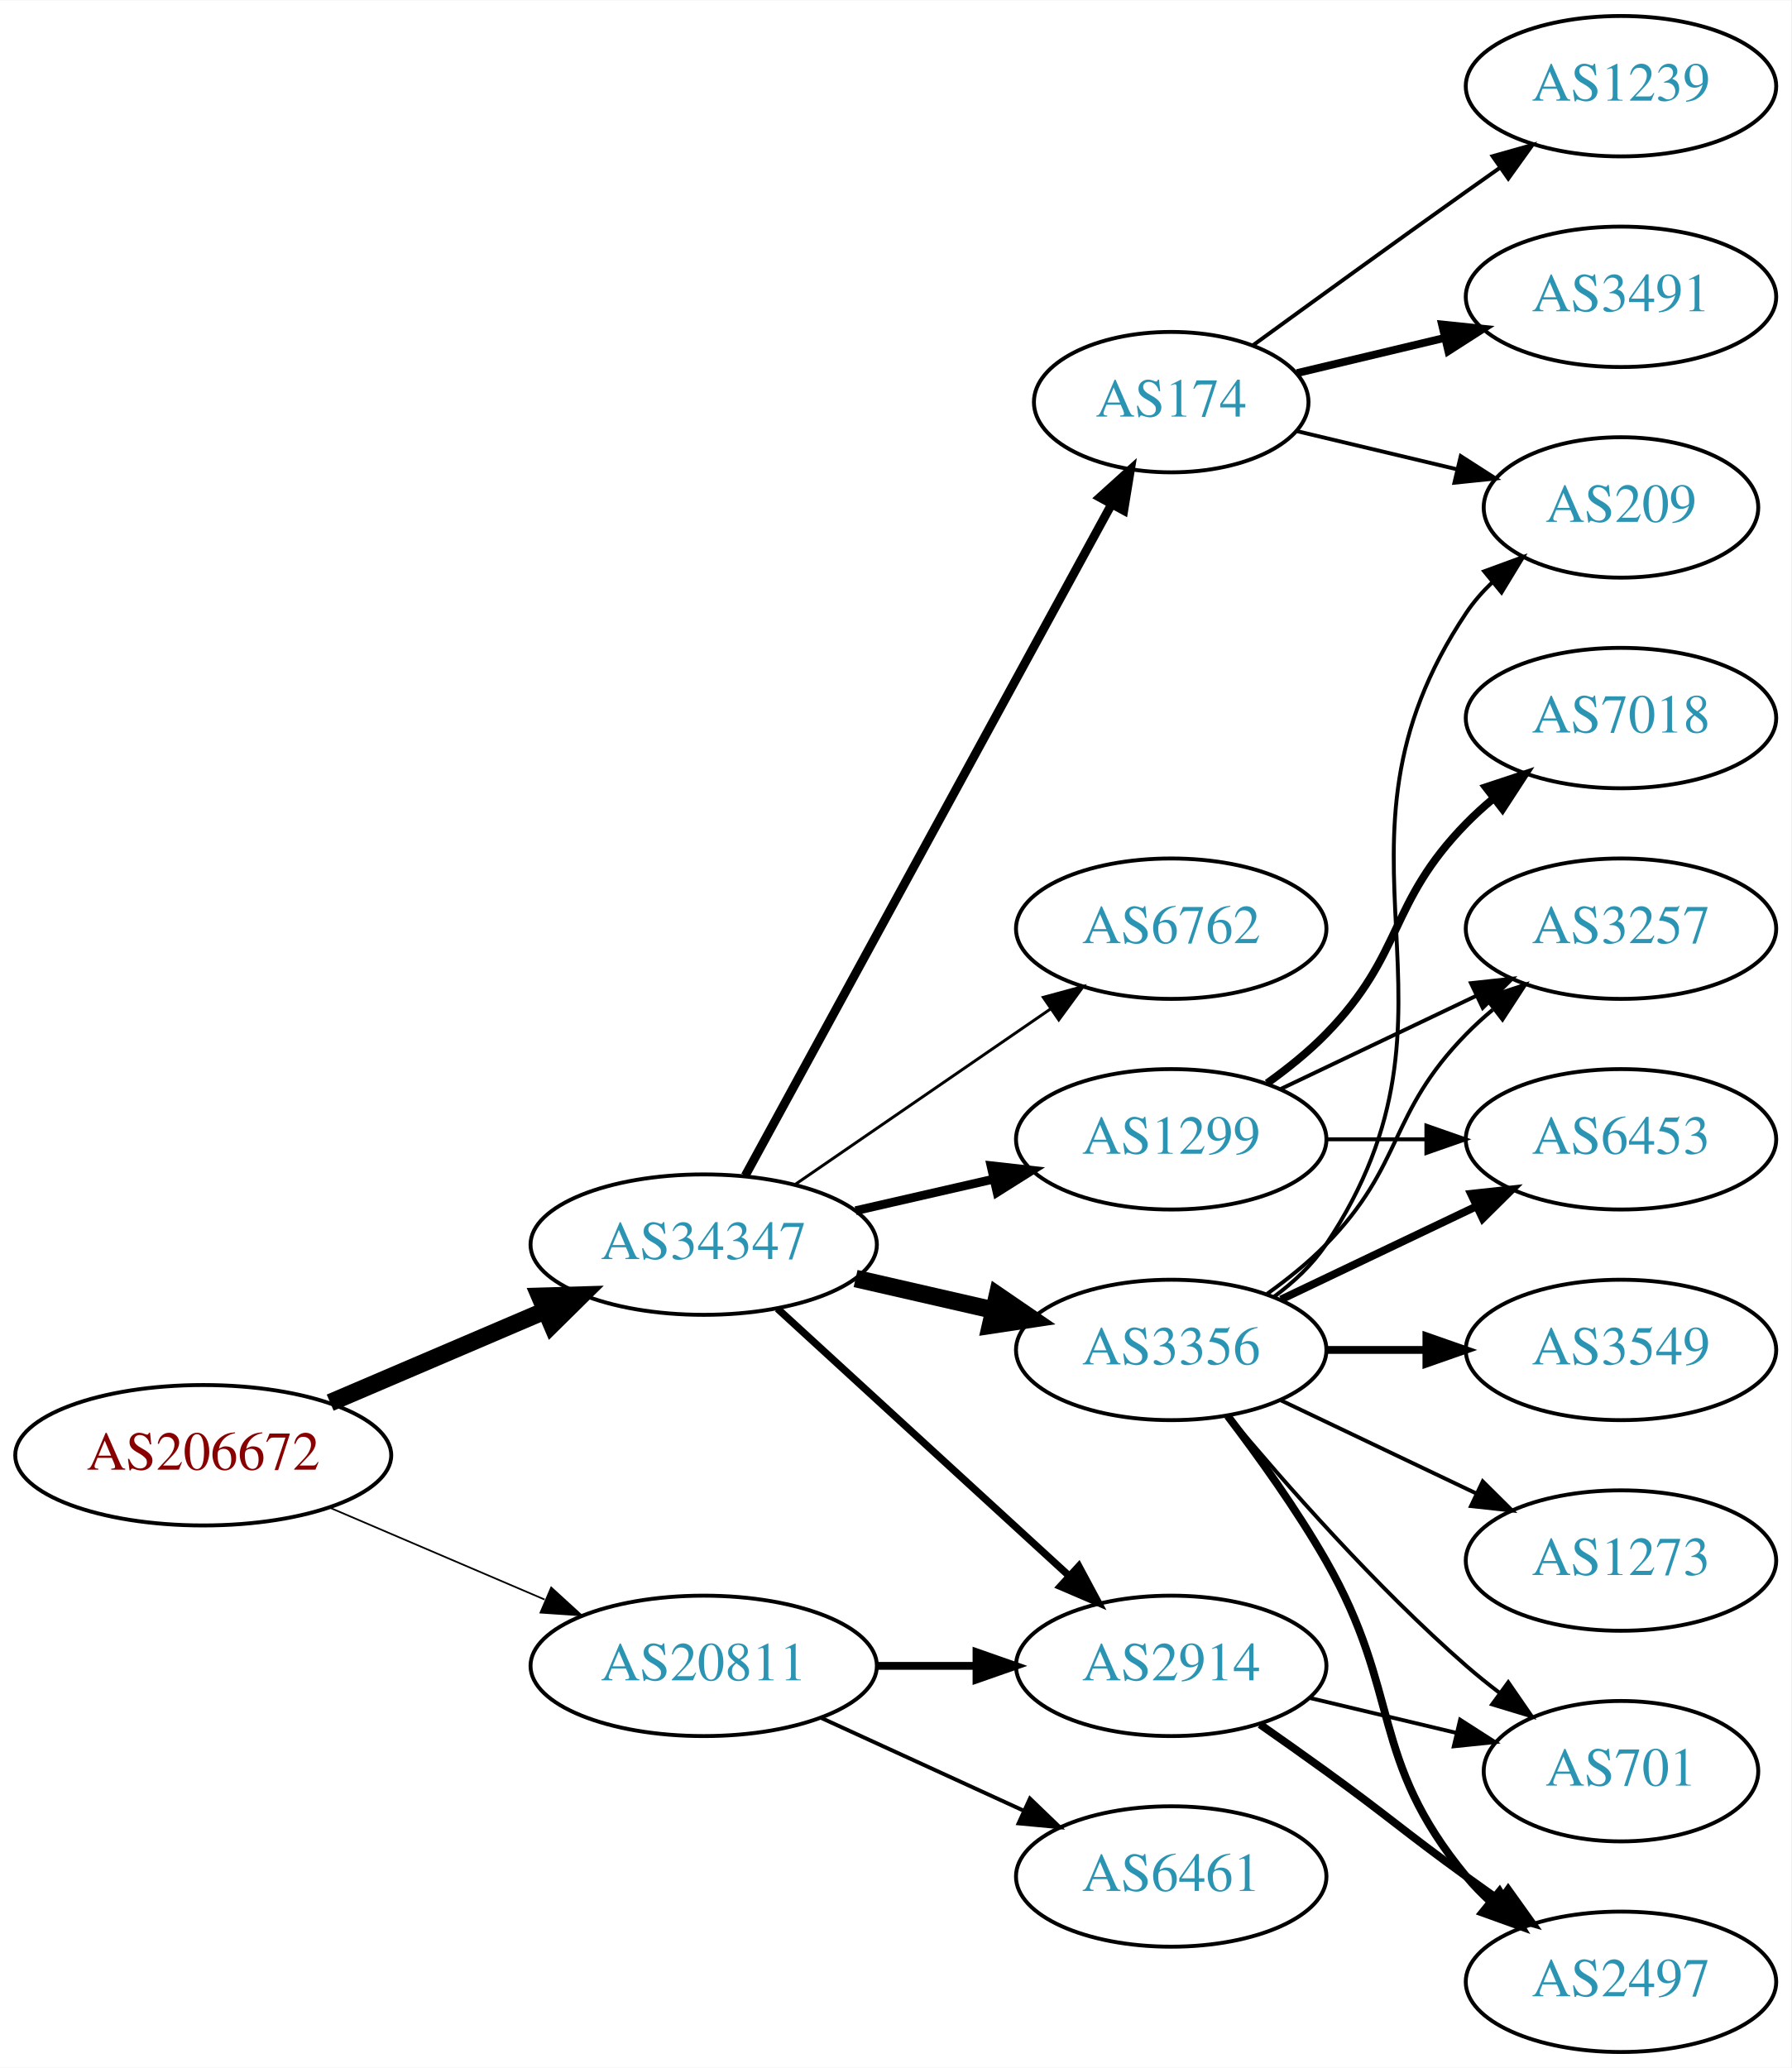
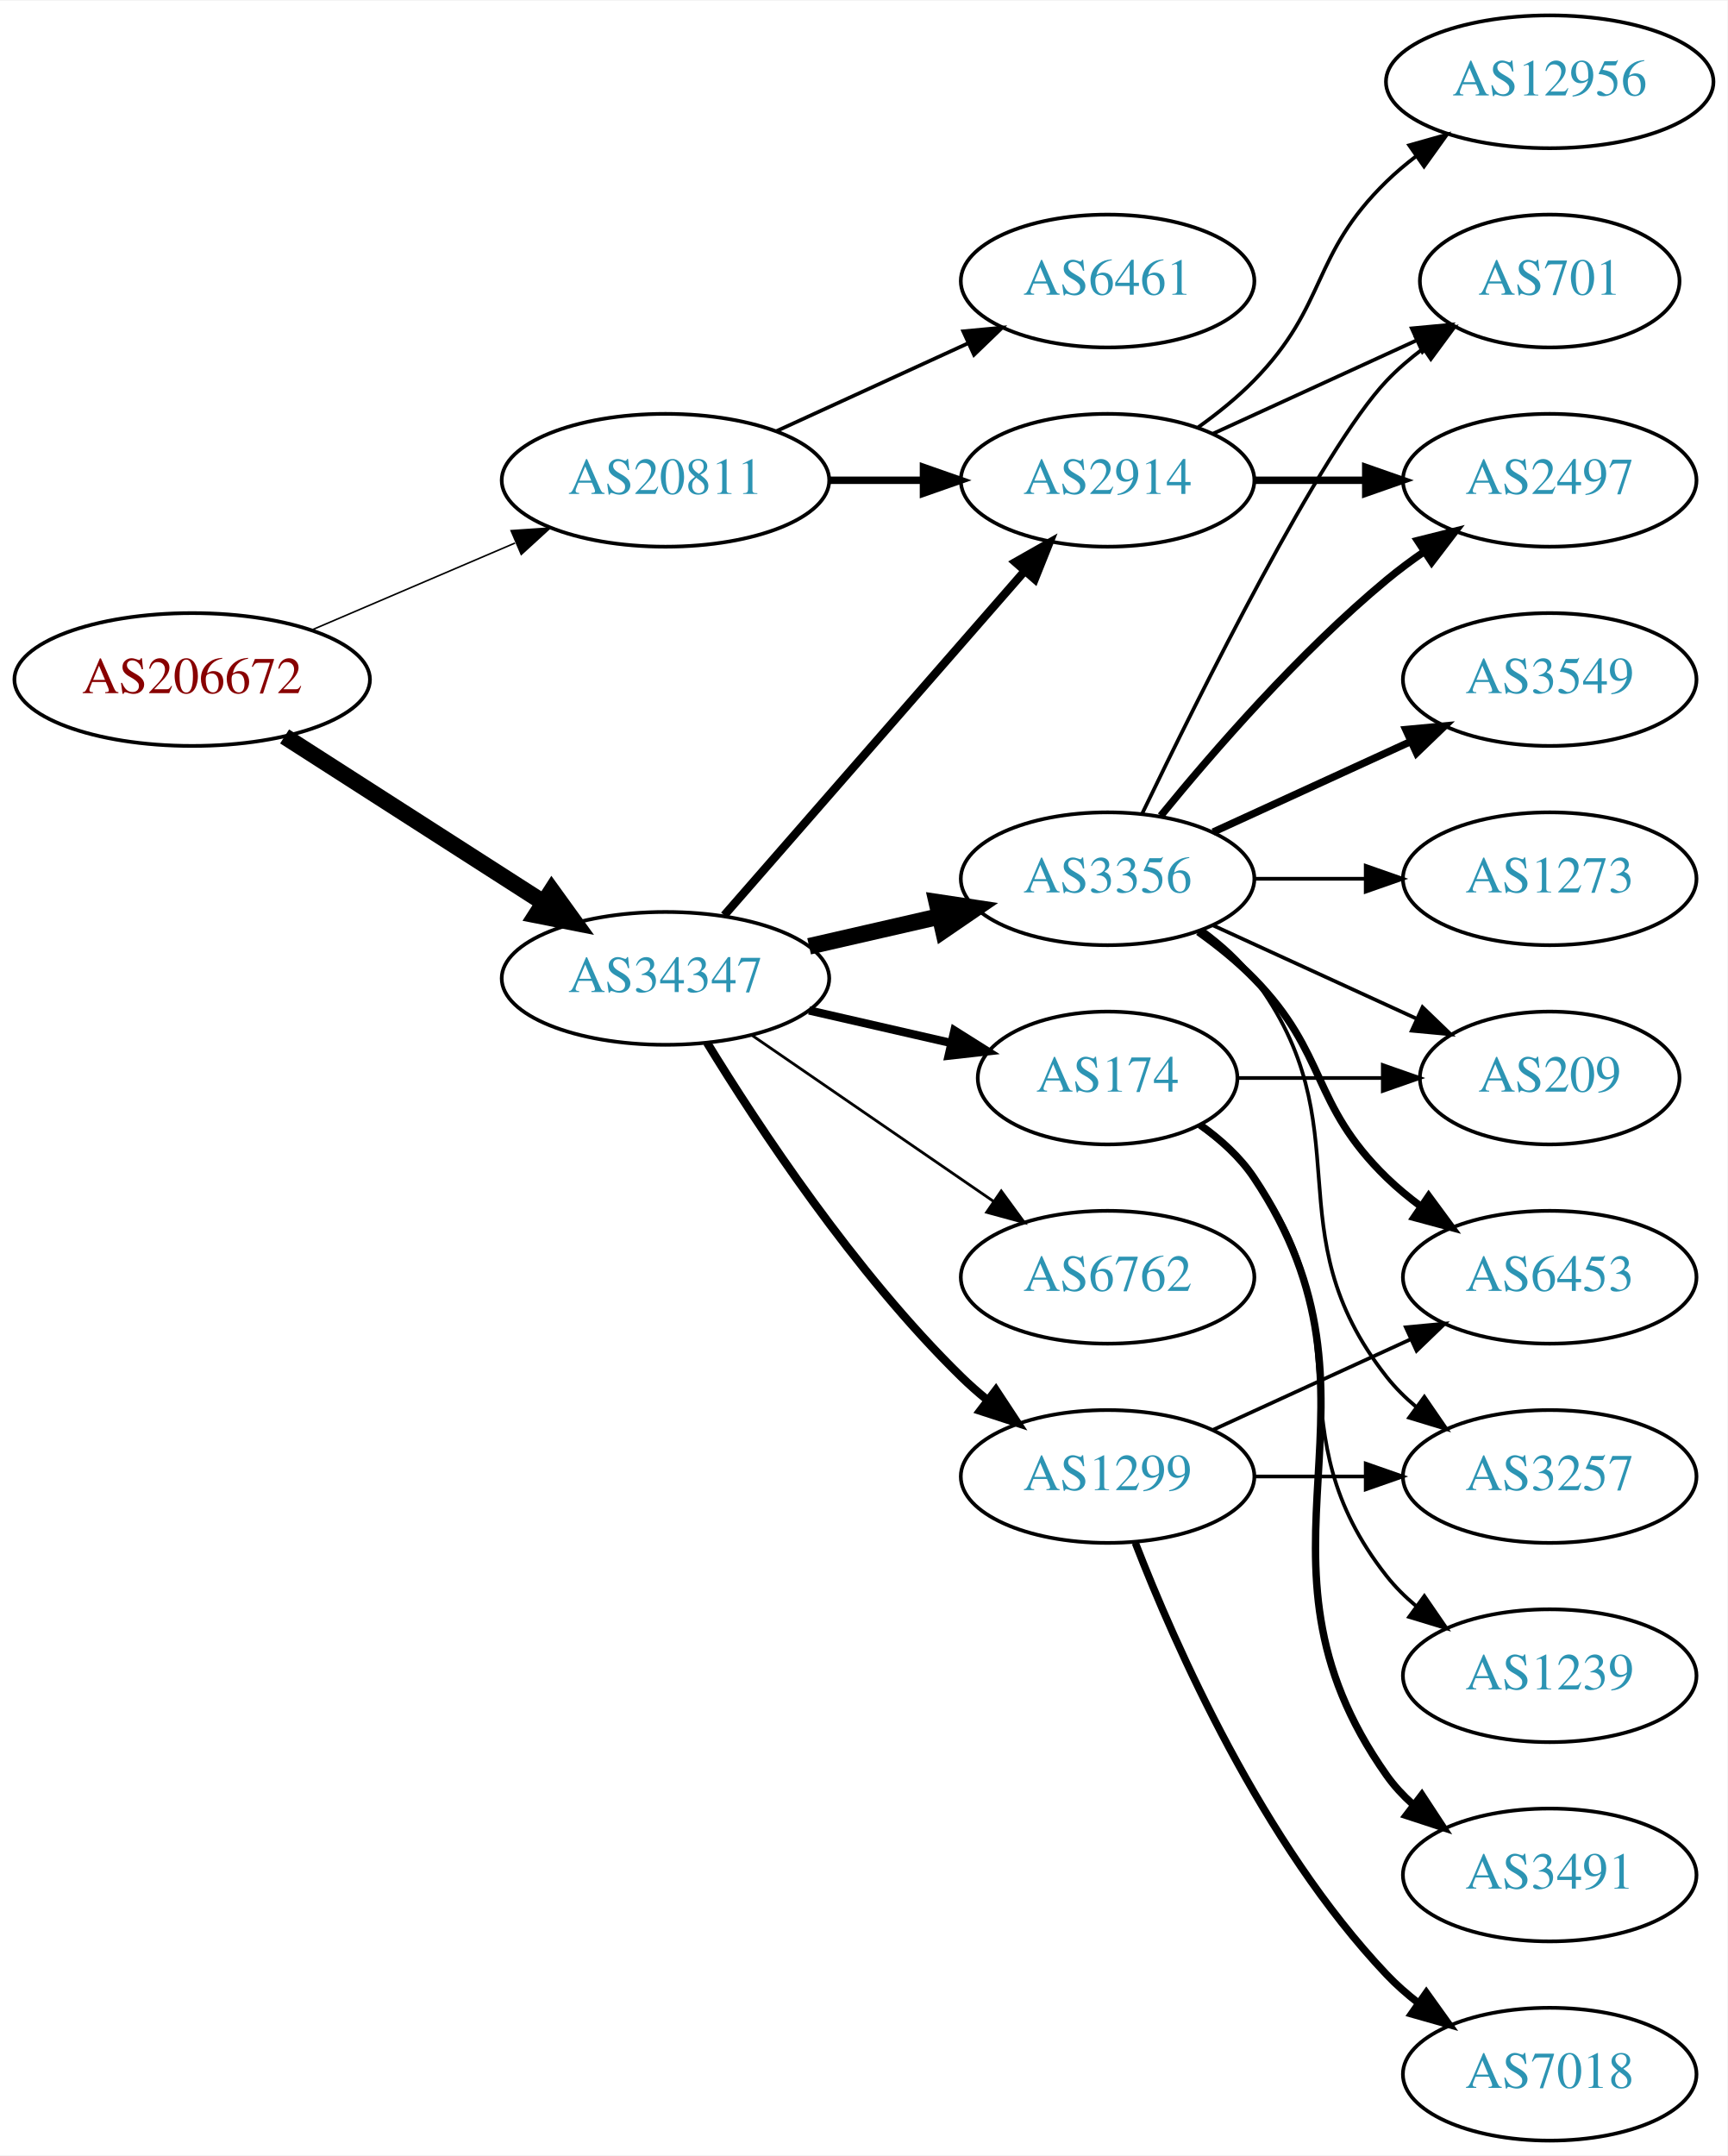
- <svg xmlns="http://www.w3.org/2000/svg" xmlns:xlink="http://www.w3.org/1999/xlink" width="459pt" height="530pt" viewBox="0.00 0.00 459.17 530.00">
-   <g id="graph0" class="graph" transform="scale(1 1) rotate(0) translate(4 526)">
-     <polygon fill="white" stroke="none" points="-4,4 -4,-526 455.17,-526 455.17,4 -4,4" />
+ <svg xmlns="http://www.w3.org/2000/svg" xmlns:xlink="http://www.w3.org/1999/xlink" width="468pt" height="584pt" viewBox="0.00 0.00 468.27 584.00">
+   <g id="graph0" class="graph" transform="scale(1 1) rotate(0) translate(4 580)">
+     <polygon fill="white" stroke="none" points="-4,4 -4,-580 464.269,-580 464.269,4 -4,4" />
    <g id="node1" class="node">
      <g id="a_node1">
        <a xlink:href="/asn/206672" xlink:title="AS206672 ~ Logispin Austria GmbH [AT]">
-           <ellipse fill="#ffffff" stroke="black" cx="48.096" cy="-153" rx="48.192" ry="18" />
-           <text text-anchor="middle" x="48.096" y="-149.3" font-family="Times,serif" font-size="14.00" fill="#880000">AS206672</text>
+           <ellipse fill="#ffffff" stroke="black" cx="48.096" cy="-396" rx="48.192" ry="18" />
+           <text text-anchor="middle" x="48.096" y="-392.3" font-family="Times,serif" font-size="14.00" fill="#880000">AS206672</text>
        </a>
      </g>
    </g>
    <g id="node2" class="node">
      <g id="a_node2">
        <a xlink:href="/asn/20811" xlink:title="AS20811 ~ Brennercom S.p.A. [IT]">
-           <ellipse fill="#ffffff" stroke="black" cx="176.388" cy="-99" rx="44.393" ry="18" />
-           <text text-anchor="middle" x="176.388" y="-95.3" font-family="Times,serif" font-size="14.00" fill="#2c94b3">AS20811</text>
+           <ellipse fill="#ffffff" stroke="black" cx="176.388" cy="-450" rx="44.393" ry="18" />
+           <text text-anchor="middle" x="176.388" y="-446.3" font-family="Times,serif" font-size="14.00" fill="#2c94b3">AS20811</text>
        </a>
      </g>
    </g>
    <g id="edge1" class="edge">
-       <path fill="none" stroke="black" stroke-width="0.435" d="M80.639,-139.513C97.283,-132.396 117.873,-123.592 135.604,-116.011" />
-       <polygon fill="black" stroke="black" stroke-width="0.435" points="137.297,-119.093 145.116,-111.943 134.545,-112.657 137.297,-119.093" />
+       <path fill="none" stroke="black" stroke-width="0.422" d="M80.639,-409.487C97.283,-416.604 117.873,-425.408 135.604,-432.989" />
+       <polygon fill="black" stroke="black" stroke-width="0.422" points="134.545,-436.343 145.116,-437.057 137.297,-429.907 134.545,-436.343" />
    </g>
    <g id="node3" class="node">
      <g id="a_node3">
        <a xlink:href="/asn/34347" xlink:title="AS34347 ~ HALLAG Kommunal GmbH [AT]">
-           <ellipse fill="#ffffff" stroke="black" cx="176.388" cy="-207" rx="44.393" ry="18" />
-           <text text-anchor="middle" x="176.388" y="-203.3" font-family="Times,serif" font-size="14.00" fill="#2c94b3">AS34347</text>
+           <ellipse fill="#ffffff" stroke="black" cx="176.388" cy="-315" rx="44.393" ry="18" />
+           <text text-anchor="middle" x="176.388" y="-311.3" font-family="Times,serif" font-size="14.00" fill="#2c94b3">AS34347</text>
        </a>
      </g>
    </g>
    <g id="edge2" class="edge">
-       <path fill="none" stroke="black" stroke-width="4.5" d="M80.639,-166.487C97.283,-173.604 117.873,-182.408 135.604,-189.989" />
-       <polygon fill="black" stroke="black" stroke-width="4.5" points="134.373,-193.745 145.116,-194.057 137.469,-186.505 134.373,-193.745" />
+       <path fill="none" stroke="black" stroke-width="4.5" d="M73.147,-380.574C93.024,-367.826 121.421,-349.613 143.246,-335.615" />
+       <polygon fill="black" stroke="black" stroke-width="4.5" points="145.561,-338.808 151.853,-330.095 141.31,-332.179 145.561,-338.808" />
    </g>
    <g id="node4" class="node">
      <g id="a_node4">
-         <a xlink:href="/asn/2914" xlink:title="AS2914 ~ NTT America, Inc. [US]">
-           <ellipse fill="#ffffff" stroke="black" cx="296.23" cy="-99" rx="39.794" ry="18" />
-           <text text-anchor="middle" x="296.23" y="-95.3" font-family="Times,serif" font-size="14.00" fill="#2c94b3">AS2914</text>
+         <a xlink:href="/asn/6461" xlink:title="AS6461 ~ Zayo Bandwidth [US]">
+           <ellipse fill="#ffffff" stroke="black" cx="296.23" cy="-504" rx="39.794" ry="18" />
+           <text text-anchor="middle" x="296.23" y="-500.3" font-family="Times,serif" font-size="14.00" fill="#2c94b3">AS6461</text>
        </a>
      </g>
    </g>
    <g id="edge3" class="edge">
-       <path fill="none" stroke="black" stroke-width="2" d="M220.599,-99C228.911,-99 237.674,-99 246.156,-99" />
-       <polygon fill="black" stroke="black" stroke-width="2" points="246.315,-102.5 256.315,-99 246.315,-95.5 246.315,-102.5" />
+       <path fill="none" stroke="black" d="M206.517,-463.348C222.128,-470.502 241.526,-479.391 258.198,-487.03" />
+       <polygon fill="black" stroke="black" points="257.101,-490.378 267.65,-491.362 260.017,-484.014 257.101,-490.378" />
    </g>
    <g id="node5" class="node">
      <g id="a_node5">
-         <a xlink:href="/asn/6461" xlink:title="AS6461 ~ Zayo Bandwidth [US]">
-           <ellipse fill="#ffffff" stroke="black" cx="296.23" cy="-45" rx="39.794" ry="18" />
-           <text text-anchor="middle" x="296.23" y="-41.3" font-family="Times,serif" font-size="14.00" fill="#2c94b3">AS6461</text>
+         <a xlink:href="/asn/2914" xlink:title="AS2914 ~ NTT America, Inc. [US]">
+           <ellipse fill="#ffffff" stroke="black" cx="296.23" cy="-450" rx="39.794" ry="18" />
+           <text text-anchor="middle" x="296.23" y="-446.3" font-family="Times,serif" font-size="14.00" fill="#2c94b3">AS2914</text>
        </a>
      </g>
    </g>
    <g id="edge4" class="edge">
-       <path fill="none" stroke="black" d="M206.517,-85.652C222.128,-78.498 241.526,-69.609 258.198,-61.969" />
-       <polygon fill="black" stroke="black" points="260.017,-64.986 267.65,-57.638 257.101,-58.622 260.017,-64.986" />
-     </g>
-     <g id="edge7" class="edge">
-       <path fill="none" stroke="black" stroke-width="1.875" d="M195.285,-190.597C215.214,-172.333 247.571,-142.678 270.048,-122.079" />
-       <polygon fill="black" stroke="black" stroke-width="1.875" points="272.543,-124.54 277.55,-115.203 267.813,-119.38 272.543,-124.54" />
+       <path fill="none" stroke="black" stroke-width="2" d="M220.599,-450C228.911,-450 237.674,-450 246.156,-450" />
+       <polygon fill="black" stroke="black" stroke-width="2" points="246.315,-453.5 256.315,-450 246.315,-446.5 246.315,-453.5" />
+     </g>
+     <g id="edge8" class="edge">
+       <path fill="none" stroke="black" stroke-width="2.25" d="M192.312,-332.098C212.855,-355.631 249.974,-398.155 273.571,-425.187" />
+       <polygon fill="black" stroke="black" stroke-width="2.25" points="271.214,-427.809 280.426,-433.041 276.487,-423.206 271.214,-427.809" />
    </g>
    <g id="node6" class="node">
      <g id="a_node6">
-         <a xlink:href="/asn/1299" xlink:title="AS1299 ~ Telia Carrier [EU]">
-           <ellipse fill="#ffffff" stroke="black" cx="296.23" cy="-234" rx="39.794" ry="18" />
-           <text text-anchor="middle" x="296.23" y="-230.3" font-family="Times,serif" font-size="14.00" fill="#2c94b3">AS1299</text>
+         <a xlink:href="/asn/174" xlink:title="AS174 ~ Cogent Communications [US]">
+           <ellipse fill="#ffffff" stroke="black" cx="296.23" cy="-288" rx="35.194" ry="18" />
+           <text text-anchor="middle" x="296.23" y="-284.3" font-family="Times,serif" font-size="14.00" fill="#2c94b3">AS174</text>
        </a>
      </g>
    </g>
    <g id="edge5" class="edge">
-       <path fill="none" stroke="black" stroke-width="2.25" d="M215.322,-215.692C226.563,-218.267 238.976,-221.111 250.599,-223.774" />
-       <polygon fill="black" stroke="black" stroke-width="2.25" points="250.031,-227.235 260.56,-226.057 251.595,-220.412 250.031,-227.235" />
+       <path fill="none" stroke="black" stroke-width="2.25" d="M215.322,-306.308C227.639,-303.486 241.364,-300.342 253.915,-297.466" />
+       <polygon fill="black" stroke="black" stroke-width="2.25" points="254.714,-300.874 263.68,-295.229 253.15,-294.051 254.714,-300.874" />
    </g>
    <g id="node7" class="node">
      <g id="a_node7">
-         <a xlink:href="/asn/3356" xlink:title="AS3356 ~ Level 3 Parent, LLC [US]">
+         <a xlink:href="/asn/1299" xlink:title="AS1299 ~ Telia Carrier [EU]">
          <ellipse fill="#ffffff" stroke="black" cx="296.23" cy="-180" rx="39.794" ry="18" />
-           <text text-anchor="middle" x="296.23" y="-176.3" font-family="Times,serif" font-size="14.00" fill="#2c94b3">AS3356</text>
+           <text text-anchor="middle" x="296.23" y="-176.3" font-family="Times,serif" font-size="14.00" fill="#2c94b3">AS1299</text>
        </a>
      </g>
    </g>
    <g id="edge6" class="edge">
-       <path fill="none" stroke="black" stroke-width="4.5" d="M215.322,-198.308C226.563,-195.733 238.976,-192.889 250.599,-190.226" />
-       <polygon fill="black" stroke="black" stroke-width="4.5" points="251.692,-194.015 260.56,-187.943 249.934,-186.339 251.692,-194.015" />
+       <path fill="none" stroke="black" stroke-width="2.25" d="M187.653,-297.56C201.462,-275.009 227.651,-235.278 256.584,-207 258.724,-204.908 261.041,-202.863 263.441,-200.894" />
+       <polygon fill="black" stroke="black" stroke-width="2.25" points="265.951,-203.382 271.782,-194.536 261.708,-197.815 265.951,-203.382" />
    </g>
    <g id="node8" class="node">
      <g id="a_node8">
-         <a xlink:href="/asn/174" xlink:title="AS174 ~ Cogent Communications [US]">
-           <ellipse fill="#ffffff" stroke="black" cx="296.23" cy="-423" rx="35.194" ry="18" />
-           <text text-anchor="middle" x="296.23" y="-419.3" font-family="Times,serif" font-size="14.00" fill="#2c94b3">AS174</text>
-         </a>
-       </g>
-     </g>
-     <g id="edge8" class="edge">
-       <path fill="none" stroke="black" stroke-width="2.25" d="M187.031,-224.676C207.764,-262.679 256.667,-352.316 280.986,-396.89" />
-       <polygon fill="black" stroke="black" stroke-width="2.25" points="277.921,-398.581 285.783,-405.683 284.066,-395.228 277.921,-398.581" />
+         <a xlink:href="/asn/6762" xlink:title="AS6762 ~ TELECOM ITALIA SPARKLE S.p.A. [IT]">
+           <ellipse fill="#ffffff" stroke="black" cx="296.23" cy="-234" rx="39.794" ry="18" />
+           <text text-anchor="middle" x="296.23" y="-230.3" font-family="Times,serif" font-size="14.00" fill="#2c94b3">AS6762</text>
+         </a>
+       </g>
+     </g>
+     <g id="edge7" class="edge">
+       <path fill="none" stroke="black" stroke-width="0.75" d="M199.83,-299.574C218.412,-286.802 244.972,-268.545 265.352,-254.537" />
+       <polygon fill="black" stroke="black" stroke-width="0.75" points="267.408,-257.371 273.666,-248.822 263.443,-251.602 267.408,-257.371" />
    </g>
    <g id="node9" class="node">
      <g id="a_node9">
-         <a xlink:href="/asn/6762" xlink:title="AS6762 ~ TELECOM ITALIA SPARKLE S.p.A. [IT]">
-           <ellipse fill="#ffffff" stroke="black" cx="296.23" cy="-288" rx="39.794" ry="18" />
-           <text text-anchor="middle" x="296.23" y="-284.3" font-family="Times,serif" font-size="14.00" fill="#2c94b3">AS6762</text>
+         <a xlink:href="/asn/3356" xlink:title="AS3356 ~ Level 3 Parent, LLC [US]">
+           <ellipse fill="#ffffff" stroke="black" cx="296.23" cy="-342" rx="39.794" ry="18" />
+           <text text-anchor="middle" x="296.23" y="-338.3" font-family="Times,serif" font-size="14.00" fill="#2c94b3">AS3356</text>
        </a>
      </g>
    </g>
    <g id="edge9" class="edge">
-       <path fill="none" stroke="black" stroke-width="0.75" d="M199.83,-222.426C218.412,-235.198 244.972,-253.455 265.352,-267.463" />
-       <polygon fill="black" stroke="black" stroke-width="0.75" points="263.443,-270.398 273.666,-273.178 267.408,-264.629 263.443,-270.398" />
-     </g>
-     <g id="node13" class="node">
-       <g id="a_node13">
-         <a xlink:href="/asn/2497" xlink:title="AS2497 ~ Internet Initiative Japan Inc. [JP]">
-           <ellipse fill="#ffffff" stroke="black" cx="411.523" cy="-18" rx="39.794" ry="18" />
-           <text text-anchor="middle" x="411.523" y="-14.3" font-family="Times,serif" font-size="14.00" fill="#2c94b3">AS2497</text>
-         </a>
-       </g>
-     </g>
-     <g id="edge20" class="edge">
-       <path fill="none" stroke="black" stroke-width="2" d="M318.987,-83.991C324.522,-80.121 330.44,-75.936 335.877,-72 352.076,-60.271 355.677,-56.729 371.877,-45 374.68,-42.971 377.611,-40.875 380.552,-38.791" />
-       <polygon fill="black" stroke="black" stroke-width="2" points="382.603,-41.627 388.766,-33.009 378.574,-35.903 382.603,-41.627" />
+       <path fill="none" stroke="black" stroke-width="4.5" d="M215.322,-323.692C226.563,-326.267 238.976,-329.111 250.599,-331.774" />
+       <polygon fill="black" stroke="black" stroke-width="4.5" points="249.934,-335.661 260.56,-334.057 251.692,-327.985 249.934,-335.661" />
    </g>
    <g id="node16" class="node">
      <g id="a_node16">
        <a xlink:href="/asn/701" xlink:title="AS701 ~ UUNET [US]">
-           <ellipse fill="#ffffff" stroke="black" cx="411.523" cy="-72" rx="35.194" ry="18" />
-           <text text-anchor="middle" x="411.523" y="-68.3" font-family="Times,serif" font-size="14.00" fill="#2c94b3">AS701</text>
-         </a>
-       </g>
-     </g>
-     <g id="edge21" class="edge">
-       <path fill="none" stroke="black" d="M331.837,-90.752C343.632,-87.942 356.937,-84.771 369.204,-81.847" />
-       <polygon fill="black" stroke="black" points="370.293,-85.186 379.209,-79.463 368.67,-78.376 370.293,-85.186" />
+           <ellipse fill="#ffffff" stroke="black" cx="416.073" cy="-504" rx="35.194" ry="18" />
+           <text text-anchor="middle" x="416.073" y="-500.3" font-family="Times,serif" font-size="14.00" fill="#2c94b3">AS701</text>
+         </a>
+       </g>
+     </g>
+     <g id="edge16" class="edge">
+       <path fill="none" stroke="black" d="M324.859,-462.661C341.275,-470.183 362.257,-479.798 379.854,-487.861" />
+       <polygon fill="black" stroke="black" points="378.682,-491.174 389.231,-492.158 381.598,-484.811 378.682,-491.174" />
+     </g>
+     <g id="node17" class="node">
+       <g id="a_node17">
+         <a xlink:href="/asn/2497" xlink:title="AS2497 ~ Internet Initiative Japan Inc. [JP]">
+           <ellipse fill="#ffffff" stroke="black" cx="416.073" cy="-450" rx="39.794" ry="18" />
+           <text text-anchor="middle" x="416.073" y="-446.3" font-family="Times,serif" font-size="14.00" fill="#2c94b3">AS2497</text>
+         </a>
+       </g>
+     </g>
+     <g id="edge17" class="edge">
+       <path fill="none" stroke="black" stroke-width="2" d="M336.143,-450C345.696,-450 356.046,-450 366.008,-450" />
+       <polygon fill="black" stroke="black" stroke-width="2" points="366.201,-453.5 376.201,-450 366.201,-446.5 366.201,-453.5" />
+     </g>
+     <g id="node18" class="node">
+       <g id="a_node18">
+         <a xlink:href="/asn/12956" xlink:title="AS12956 ~ TELXIUS [ES]">
+           <ellipse fill="#ffffff" stroke="black" cx="416.073" cy="-558" rx="44.393" ry="18" />
+           <text text-anchor="middle" x="416.073" y="-554.3" font-family="Times,serif" font-size="14.00" fill="#2c94b3">AS12956</text>
+         </a>
+       </g>
+     </g>
+     <g id="edge18" class="edge">
+       <path fill="none" stroke="black" d="M320.824,-464.389C326.08,-468.148 331.412,-472.437 335.877,-477 356.049,-497.617 351.183,-510.906 371.877,-531 374.363,-533.414 377.1,-535.722 379.953,-537.9" />
+       <polygon fill="black" stroke="black" points="377.991,-540.798 388.189,-543.671 382.008,-535.066 377.991,-540.798" />
    </g>
    <g id="node10" class="node">
      <g id="a_node10">
-         <a xlink:href="/asn/3257" xlink:title="AS3257 ~ GTT [DE]">
-           <ellipse fill="#ffffff" stroke="black" cx="411.523" cy="-288" rx="39.794" ry="18" />
-           <text text-anchor="middle" x="411.523" y="-284.3" font-family="Times,serif" font-size="14.00" fill="#2c94b3">AS3257</text>
+         <a xlink:href="/asn/1239" xlink:title="AS1239 ~ Sprint [US]">
+           <ellipse fill="#ffffff" stroke="black" cx="416.073" cy="-126" rx="39.794" ry="18" />
+           <text text-anchor="middle" x="416.073" y="-122.3" font-family="Times,serif" font-size="14.00" fill="#2c94b3">AS1239</text>
        </a>
      </g>
    </g>
    <g id="edge10" class="edge">
-       <path fill="none" stroke="black" d="M324.367,-246.934C339.361,-254.081 358.182,-263.052 374.405,-270.785" />
-       <polygon fill="black" stroke="black" points="373.075,-274.028 383.608,-275.171 376.087,-267.709 373.075,-274.028" />
+       <path fill="none" stroke="black" d="M320.956,-274.989C326.453,-271.081 331.861,-266.378 335.877,-261 366.148,-220.458 340.578,-192.754 371.877,-153 374.202,-150.047 376.945,-147.33 379.904,-144.853" />
+       <polygon fill="black" stroke="black" points="382.097,-147.585 388.101,-138.855 377.964,-141.936 382.097,-147.585" />
    </g>
    <g id="node11" class="node">
      <g id="a_node11">
-         <a xlink:href="/asn/7018" xlink:title="AS7018 ~ AT&amp;T Services, Inc. [US]">
-           <ellipse fill="#ffffff" stroke="black" cx="411.523" cy="-342" rx="39.794" ry="18" />
-           <text text-anchor="middle" x="411.523" y="-338.3" font-family="Times,serif" font-size="14.00" fill="#2c94b3">AS7018</text>
+         <a xlink:href="/asn/3491" xlink:title="AS3491 ~ PCCW Global, Inc. [US]">
+           <ellipse fill="#ffffff" stroke="black" cx="416.073" cy="-72" rx="39.794" ry="18" />
+           <text text-anchor="middle" x="416.073" y="-68.3" font-family="Times,serif" font-size="14.00" fill="#2c94b3">AS3491</text>
        </a>
      </g>
    </g>
    <g id="edge11" class="edge">
-       <path fill="none" stroke="black" stroke-width="2" d="M320.824,-248.389C326.08,-252.148 331.412,-256.437 335.877,-261 356.049,-281.617 351.704,-294.383 371.877,-315 373.969,-317.139 376.253,-319.218 378.63,-321.21" />
-       <polygon fill="black" stroke="black" stroke-width="2" points="376.873,-324.275 386.929,-327.611 381.148,-318.732 376.873,-324.275" />
+       <path fill="none" stroke="black" stroke-width="2" d="M321.348,-275.266C326.837,-271.352 332.144,-266.577 335.877,-261 376.901,-199.706 329.297,-159.225 371.877,-99 373.868,-96.184 376.255,-93.599 378.871,-91.24" />
+       <polygon fill="black" stroke="black" stroke-width="2" points="381.423,-93.694 387.239,-84.838 377.17,-88.135 381.423,-93.694" />
    </g>
    <g id="node12" class="node">
      <g id="a_node12">
-         <a xlink:href="/asn/6453" xlink:title="AS6453 ~ TATA COMMUNICATIONS (AMERICA) INC [US]">
-           <ellipse fill="#ffffff" stroke="black" cx="411.523" cy="-234" rx="39.794" ry="18" />
-           <text text-anchor="middle" x="411.523" y="-230.3" font-family="Times,serif" font-size="14.00" fill="#2c94b3">AS6453</text>
+         <a xlink:href="/asn/209" xlink:title="AS209 ~ CenturyLink Communications, LLC [US]">
+           <ellipse fill="#ffffff" stroke="black" cx="416.073" cy="-288" rx="35.194" ry="18" />
+           <text text-anchor="middle" x="416.073" y="-284.3" font-family="Times,serif" font-size="14.00" fill="#2c94b3">AS209</text>
        </a>
      </g>
    </g>
    <g id="edge12" class="edge">
-       <path fill="none" stroke="black" d="M335.902,-234C344.105,-234 352.869,-234 361.401,-234" />
-       <polygon fill="black" stroke="black" points="361.641,-237.5 371.641,-234 361.641,-230.5 361.641,-237.5" />
+       <path fill="none" stroke="black" d="M331.632,-288C343.854,-288 357.789,-288 370.724,-288" />
+       <polygon fill="black" stroke="black" points="370.832,-291.5 380.832,-288 370.832,-284.5 370.832,-291.5" />
+     </g>
+     <g id="node13" class="node">
+       <g id="a_node13">
+         <a xlink:href="/asn/3257" xlink:title="AS3257 ~ GTT [DE]">
+           <ellipse fill="#ffffff" stroke="black" cx="416.073" cy="-180" rx="39.794" ry="18" />
+           <text text-anchor="middle" x="416.073" y="-176.3" font-family="Times,serif" font-size="14.00" fill="#2c94b3">AS3257</text>
+         </a>
+       </g>
    </g>
    <g id="edge13" class="edge">
-       <path fill="none" stroke="black" d="M320.824,-194.389C326.08,-198.148 331.412,-202.437 335.877,-207 356.049,-227.617 351.704,-240.383 371.877,-261 373.969,-263.139 376.253,-265.218 378.63,-267.21" />
-       <polygon fill="black" stroke="black" points="376.873,-270.275 386.929,-273.611 381.148,-264.732 376.873,-270.275" />
-     </g>
-     <g id="edge15" class="edge">
-       <path fill="none" stroke="black" stroke-width="2" d="M324.367,-192.934C339.361,-200.081 358.182,-209.052 374.405,-216.785" />
-       <polygon fill="black" stroke="black" stroke-width="2" points="373.075,-220.028 383.608,-221.171 376.087,-213.709 373.075,-220.028" />
-     </g>
-     <g id="edge14" class="edge">
-       <path fill="none" stroke="black" stroke-width="2" d="M310.691,-163.087C318.584,-152.73 328.434,-139.008 335.877,-126 355.441,-91.806 346.812,-75.394 371.877,-45 373.732,-42.751 375.819,-40.604 378.038,-38.576" />
-       <polygon fill="black" stroke="black" stroke-width="2" points="380.386,-41.178 385.942,-32.156 375.973,-35.744 380.386,-41.178" />
+       <path fill="none" stroke="black" d="M336.143,-180C345.696,-180 356.046,-180 366.008,-180" />
+       <polygon fill="black" stroke="black" points="366.201,-183.5 376.201,-180 366.201,-176.5 366.201,-183.5" />
    </g>
    <g id="node14" class="node">
      <g id="a_node14">
-         <a xlink:href="/asn/3549" xlink:title="AS3549 ~ Level 3 Parent, LLC [US]">
-           <ellipse fill="#ffffff" stroke="black" cx="411.523" cy="-180" rx="39.794" ry="18" />
-           <text text-anchor="middle" x="411.523" y="-176.3" font-family="Times,serif" font-size="14.00" fill="#2c94b3">AS3549</text>
-         </a>
-       </g>
-     </g>
-     <g id="edge16" class="edge">
-       <path fill="none" stroke="black" stroke-width="2" d="M335.902,-180C344.105,-180 352.869,-180 361.401,-180" />
-       <polygon fill="black" stroke="black" stroke-width="2" points="361.641,-183.5 371.641,-180 361.641,-176.5 361.641,-183.5" />
+         <a xlink:href="/asn/7018" xlink:title="AS7018 ~ AT&amp;T Services, Inc. [US]">
+           <ellipse fill="#ffffff" stroke="black" cx="416.073" cy="-18" rx="39.794" ry="18" />
+           <text text-anchor="middle" x="416.073" y="-14.3" font-family="Times,serif" font-size="14.00" fill="#2c94b3">AS7018</text>
+         </a>
+       </g>
+     </g>
+     <g id="edge14" class="edge">
+       <path fill="none" stroke="black" stroke-width="2" d="M303.753,-162.006C314.504,-134.272 338.161,-80.571 371.877,-45 374.462,-42.272 377.38,-39.706 380.448,-37.323" />
+       <polygon fill="black" stroke="black" stroke-width="2" points="382.627,-40.069 388.797,-31.457 378.602,-34.342 382.627,-40.069" />
    </g>
    <g id="node15" class="node">
      <g id="a_node15">
-         <a xlink:href="/asn/1273" xlink:title="AS1273 ~ Vodafone Group PLC [EU]">
-           <ellipse fill="#ffffff" stroke="black" cx="411.523" cy="-126" rx="39.794" ry="18" />
-           <text text-anchor="middle" x="411.523" y="-122.3" font-family="Times,serif" font-size="14.00" fill="#2c94b3">AS1273</text>
-         </a>
-       </g>
-     </g>
-     <g id="edge17" class="edge">
-       <path fill="none" stroke="black" d="M324.367,-167.066C339.361,-159.919 358.182,-150.948 374.405,-143.215" />
-       <polygon fill="black" stroke="black" points="376.087,-146.291 383.608,-138.829 373.075,-139.972 376.087,-146.291" />
-     </g>
-     <g id="edge18" class="edge">
-       <path fill="none" stroke="black" d="M310.86,-163.183C325.143,-146.071 348.689,-119.255 371.877,-99 374.546,-96.668 377.419,-94.352 380.35,-92.114" />
-       <polygon fill="black" stroke="black" points="382.627,-94.784 388.641,-86.061 378.5,-89.13 382.627,-94.784" />
-     </g>
-     <g id="node17" class="node">
-       <g id="a_node17">
-         <a xlink:href="/asn/209" xlink:title="AS209 ~ CenturyLink Communications, LLC [US]">
-           <ellipse fill="#ffffff" stroke="black" cx="411.523" cy="-396" rx="35.194" ry="18" />
-           <text text-anchor="middle" x="411.523" y="-392.3" font-family="Times,serif" font-size="14.00" fill="#2c94b3">AS209</text>
-         </a>
-       </g>
+         <a xlink:href="/asn/6453" xlink:title="AS6453 ~ TATA COMMUNICATIONS (AMERICA) INC [US]">
+           <ellipse fill="#ffffff" stroke="black" cx="416.073" cy="-234" rx="39.794" ry="18" />
+           <text text-anchor="middle" x="416.073" y="-230.3" font-family="Times,serif" font-size="14.00" fill="#2c94b3">AS6453</text>
+         </a>
+       </g>
+     </g>
+     <g id="edge15" class="edge">
+       <path fill="none" stroke="black" d="M324.859,-192.661C340.816,-199.973 361.087,-209.261 378.369,-217.181" />
+       <polygon fill="black" stroke="black" points="377.068,-220.435 387.617,-221.419 379.984,-214.071 377.068,-220.435" />
+     </g>
+     <g id="edge25" class="edge">
+       <path fill="none" stroke="black" d="M324.859,-329.339C341.275,-321.817 362.257,-312.202 379.854,-304.139" />
+       <polygon fill="black" stroke="black" points="381.598,-307.189 389.231,-299.842 378.682,-300.826 381.598,-307.189" />
+     </g>
+     <g id="edge22" class="edge">
+       <path fill="none" stroke="black" d="M322.161,-328.118C327.237,-324.389 332.155,-319.984 335.877,-315 366.148,-274.458 340.578,-246.754 371.877,-207 374.202,-204.047 376.945,-201.33 379.904,-198.853" />
+       <polygon fill="black" stroke="black" points="382.097,-201.585 388.101,-192.855 377.964,-195.936 382.097,-201.585" />
+     </g>
+     <g id="edge21" class="edge">
+       <path fill="none" stroke="black" stroke-width="2" d="M320.824,-327.611C326.08,-323.852 331.412,-319.563 335.877,-315 356.049,-294.383 351.183,-281.094 371.877,-261 374.722,-258.237 377.896,-255.614 381.196,-253.166" />
+       <polygon fill="black" stroke="black" stroke-width="2" points="383.261,-255.994 389.544,-247.462 379.312,-250.214 383.261,-255.994" />
+     </g>
+     <g id="edge24" class="edge">
+       <path fill="none" stroke="black" d="M305.577,-359.595C321.044,-391.732 354.19,-458.34 371.877,-477 374.82,-480.105 378.193,-483.001 381.729,-485.655" />
+       <polygon fill="black" stroke="black" points="379.914,-488.654 390.148,-491.397 383.858,-482.871 379.914,-488.654" />
    </g>
    <g id="edge19" class="edge">
-       <path fill="none" stroke="black" d="M322.549,-193.607C327.605,-197.351 332.417,-201.831 335.877,-207 376.901,-268.294 330.852,-307.706 371.877,-369 373.743,-371.789 376.003,-374.377 378.482,-376.757" />
-       <polygon fill="black" stroke="black" points="376.457,-379.622 386.406,-383.266 380.9,-374.214 376.457,-379.622" />
-     </g>
-     <g id="edge24" class="edge">
-       <path fill="none" stroke="black" d="M328.488,-415.551C341.118,-412.541 355.872,-409.024 369.358,-405.81" />
-       <polygon fill="black" stroke="black" points="370.451,-409.148 379.367,-403.425 368.828,-402.339 370.451,-409.148" />
-     </g>
-     <g id="node18" class="node">
-       <g id="a_node18">
-         <a xlink:href="/asn/1239" xlink:title="AS1239 ~ Sprint [US]">
-           <ellipse fill="#ffffff" stroke="black" cx="411.523" cy="-504" rx="39.794" ry="18" />
-           <text text-anchor="middle" x="411.523" y="-500.3" font-family="Times,serif" font-size="14.00" fill="#2c94b3">AS1239</text>
-         </a>
-       </g>
-     </g>
-     <g id="edge22" class="edge">
-       <path fill="none" stroke="black" d="M317.126,-437.529C332.128,-448.45 353.235,-463.747 371.877,-477 374.697,-479.005 377.64,-481.085 380.588,-483.159" />
-       <polygon fill="black" stroke="black" points="378.616,-486.05 388.813,-488.926 382.634,-480.319 378.616,-486.05" />
+       <path fill="none" stroke="black" stroke-width="2" d="M310.649,-359.065C324.764,-376.375 348.178,-403.345 371.877,-423 375.093,-425.668 378.594,-428.27 382.164,-430.741" />
+       <polygon fill="black" stroke="black" stroke-width="2" points="380.242,-433.666 390.52,-436.236 384.088,-427.817 380.242,-433.666" />
    </g>
    <g id="node19" class="node">
      <g id="a_node19">
-         <a xlink:href="/asn/3491" xlink:title="AS3491 ~ PCCW Global, Inc. [US]">
-           <ellipse fill="#ffffff" stroke="black" cx="411.523" cy="-450" rx="39.794" ry="18" />
-           <text text-anchor="middle" x="411.523" y="-446.3" font-family="Times,serif" font-size="14.00" fill="#2c94b3">AS3491</text>
+         <a xlink:href="/asn/3549" xlink:title="AS3549 ~ Level 3 Parent, LLC [US]">
+           <ellipse fill="#ffffff" stroke="black" cx="416.073" cy="-396" rx="39.794" ry="18" />
+           <text text-anchor="middle" x="416.073" y="-392.3" font-family="Times,serif" font-size="14.00" fill="#2c94b3">AS3549</text>
+         </a>
+       </g>
+     </g>
+     <g id="edge20" class="edge">
+       <path fill="none" stroke="black" stroke-width="2" d="M324.859,-354.661C340.816,-361.973 361.087,-371.261 378.369,-379.181" />
+       <polygon fill="black" stroke="black" stroke-width="2" points="377.068,-382.435 387.617,-383.419 379.984,-376.071 377.068,-382.435" />
+     </g>
+     <g id="node20" class="node">
+       <g id="a_node20">
+         <a xlink:href="/asn/1273" xlink:title="AS1273 ~ Vodafone Group PLC [EU]">
+           <ellipse fill="#ffffff" stroke="black" cx="416.073" cy="-342" rx="39.794" ry="18" />
+           <text text-anchor="middle" x="416.073" y="-338.3" font-family="Times,serif" font-size="14.00" fill="#2c94b3">AS1273</text>
        </a>
      </g>
    </g>
    <g id="edge23" class="edge">
-       <path fill="none" stroke="black" stroke-width="2" d="M328.488,-430.449C340.168,-433.233 353.663,-436.449 366.293,-439.459" />
-       <polygon fill="black" stroke="black" stroke-width="2" points="365.645,-442.903 376.184,-441.816 367.268,-436.093 365.645,-442.903" />
+       <path fill="none" stroke="black" d="M336.143,-342C345.696,-342 356.046,-342 366.008,-342" />
+       <polygon fill="black" stroke="black" points="366.201,-345.5 376.201,-342 366.201,-338.5 366.201,-345.5" />
    </g>
  </g>
</svg>
